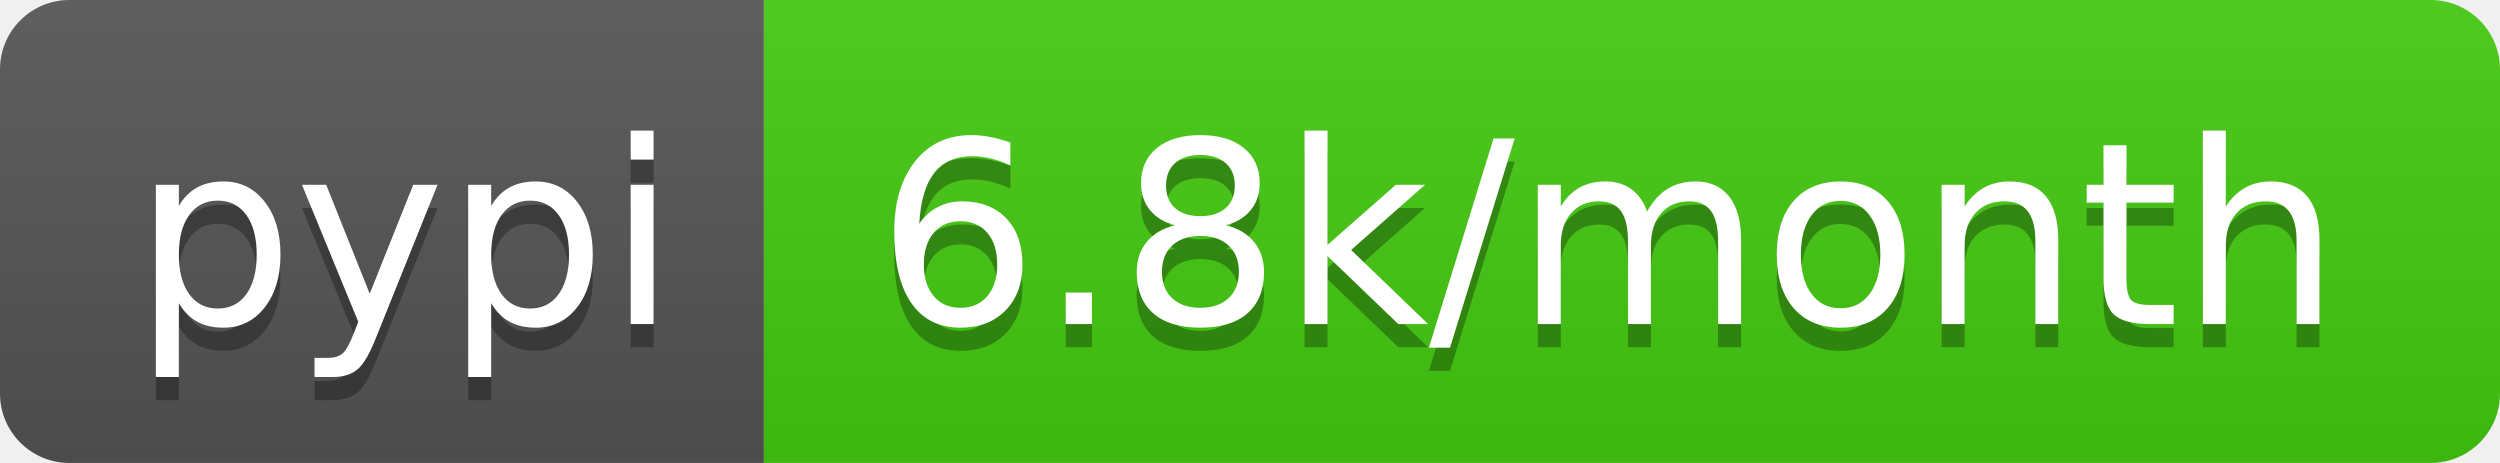
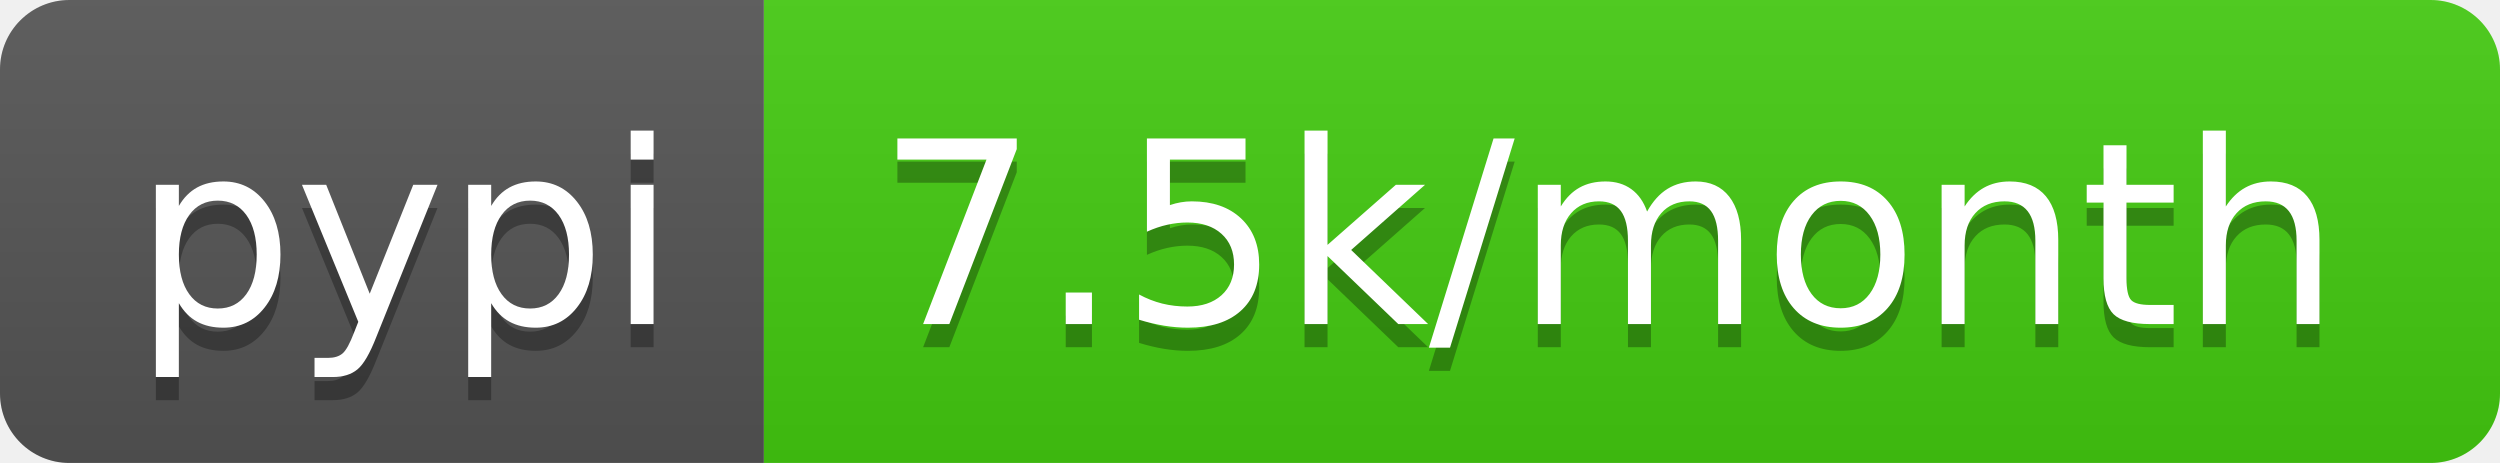
- <svg xmlns="http://www.w3.org/2000/svg" width="108" height="20" role="img" aria-label="pypi: 6.8k/month">
+ <svg xmlns="http://www.w3.org/2000/svg" width="108" height="20" role="img" aria-label="pypi: 7.5k/month">
  <linearGradient id="s" x2="0" y2="100%">
    <stop offset="0" stop-color="#bbb" stop-opacity=".1" />
    <stop offset="1" stop-opacity=".1" />
  </linearGradient>
  <clipPath id="r">
    <rect width="108" height="20" rx="3" fill="#fff" />
  </clipPath>
  <g clip-path="url(#r)">
    <rect width="33" height="20" fill="#555" />
    <rect x="33" width="75" height="20" fill="#4c1" />
    <rect width="108" height="20" fill="url(#s)" />
  </g>
  <g fill="#fff" text-anchor="middle" font-family="Verdana,Geneva,DejaVu Sans,sans-serif" text-rendering="geometricPrecision" font-size="110">
    <text aria-hidden="true" x="175" y="150" fill="#010101" fill-opacity=".3" transform="scale(.1)" textLength="230">pypi</text>
    <text x="175" y="140" transform="scale(.1)" fill="#fff" textLength="230">pypi</text>
-     <text aria-hidden="true" x="695" y="150" fill="#010101" fill-opacity=".3" transform="scale(.1)" textLength="650">6.8k/month</text>
-     <text x="695" y="140" transform="scale(.1)" fill="#fff" textLength="650">6.8k/month</text>
+     <text aria-hidden="true" x="695" y="150" fill="#010101" fill-opacity=".3" transform="scale(.1)" textLength="650">7.5k/month</text>
+     <text x="695" y="140" transform="scale(.1)" fill="#fff" textLength="650">7.5k/month</text>
  </g>
</svg>
